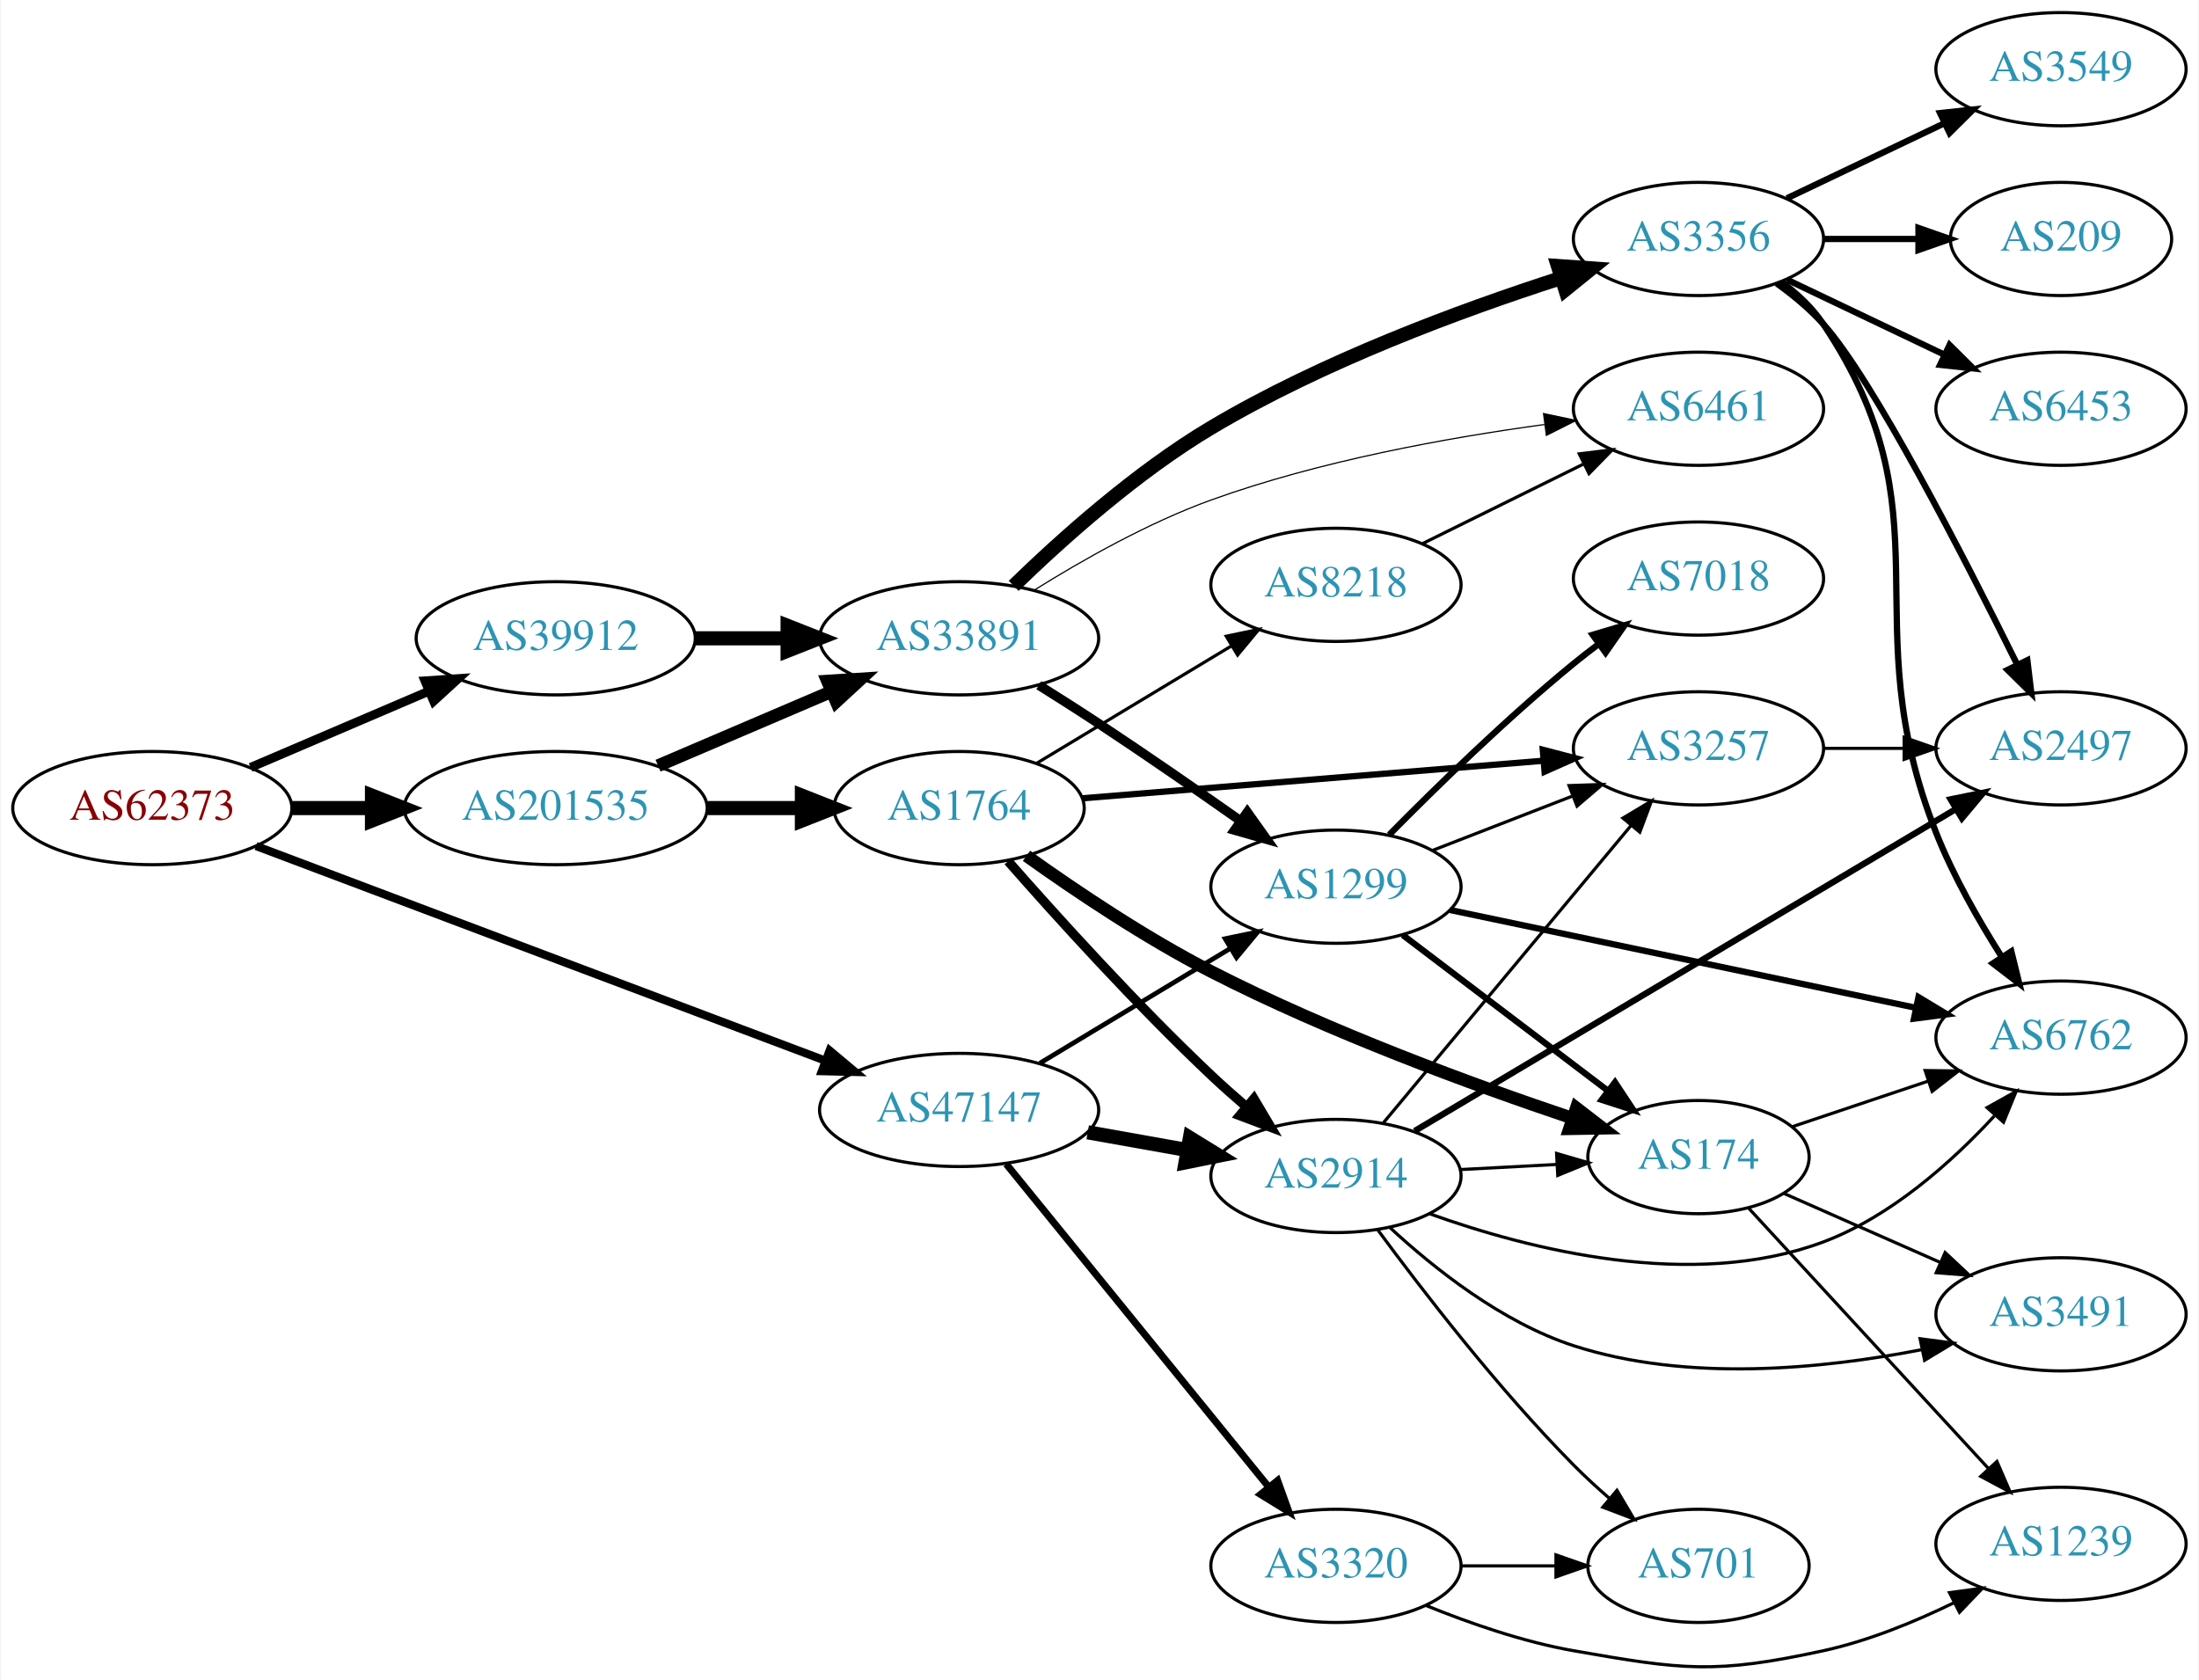
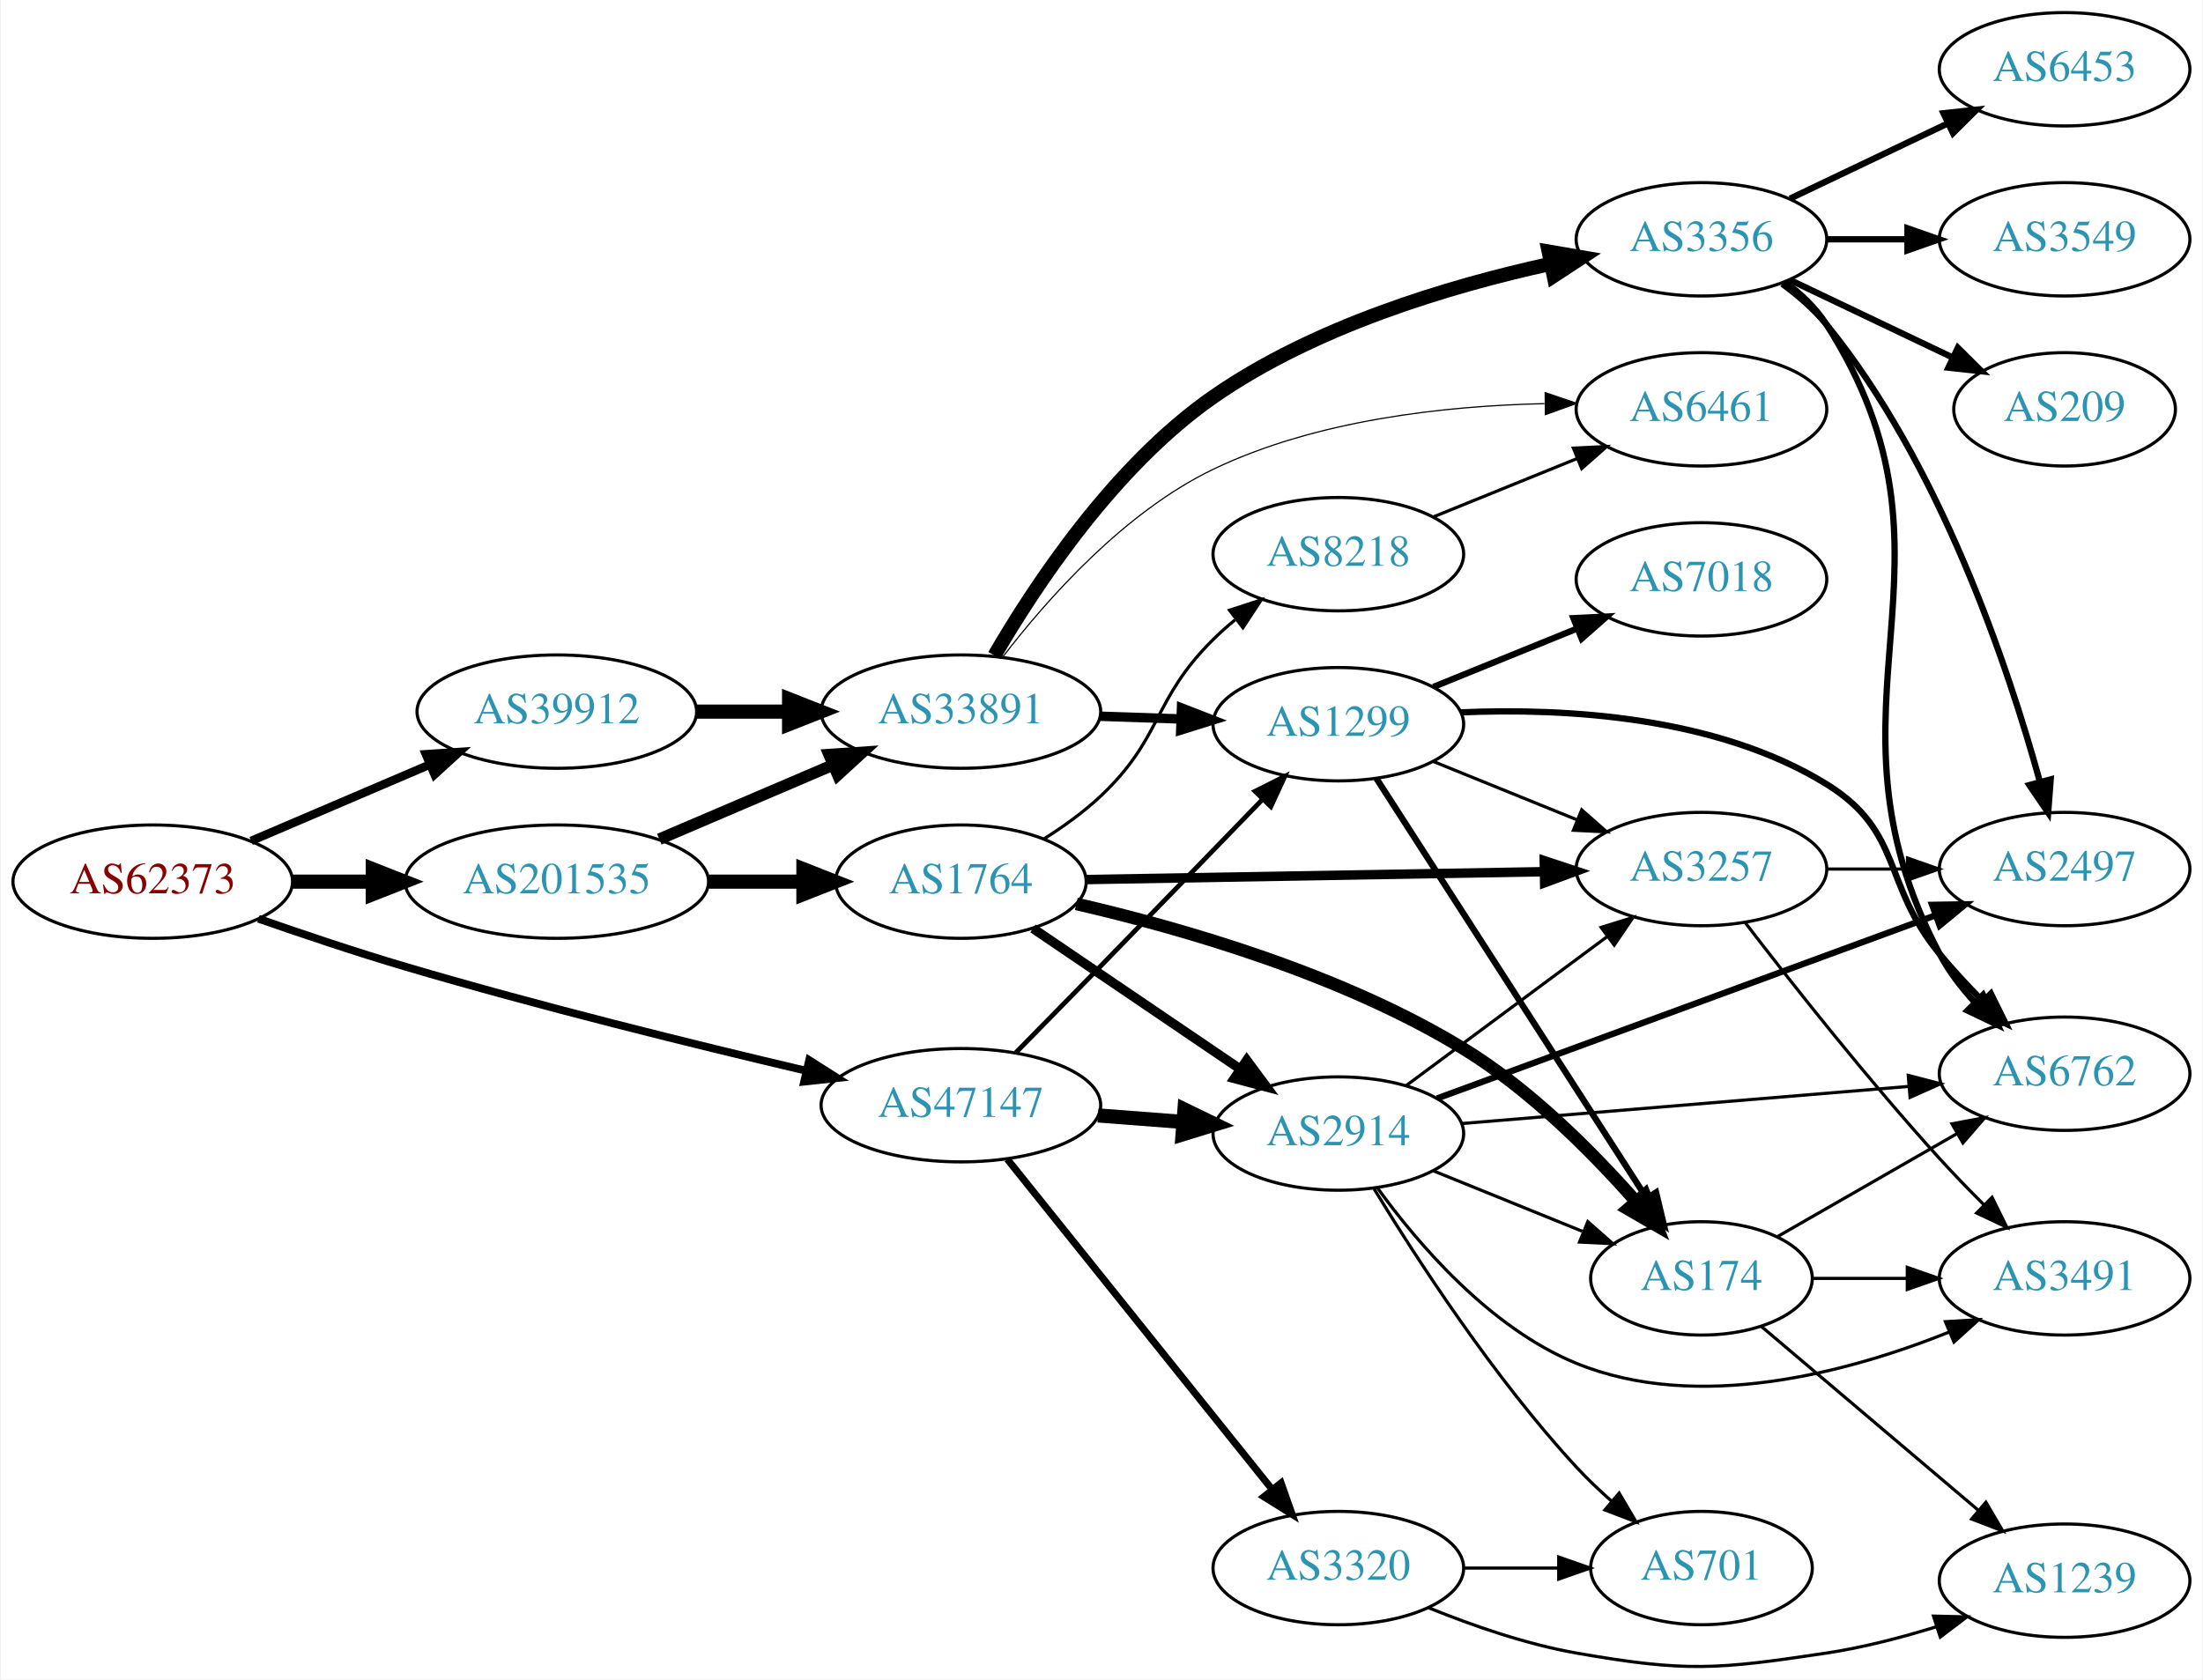
- <svg xmlns="http://www.w3.org/2000/svg" xmlns:xlink="http://www.w3.org/1999/xlink" width="699pt" height="534pt" viewBox="0.00 0.00 698.85 534.26">
-   <g id="graph0" class="graph" transform="scale(1 1) rotate(0) translate(4 530.258)">
-     <polygon fill="white" stroke="none" points="-4,4 -4,-530.258 694.855,-530.258 694.855,4 -4,4" />
+ <svg xmlns="http://www.w3.org/2000/svg" xmlns:xlink="http://www.w3.org/1999/xlink" width="699pt" height="533pt" viewBox="0.00 0.00 698.85 533.35">
+   <g id="graph0" class="graph" transform="scale(1 1) rotate(0) translate(4 529.354)">
+     <polygon fill="white" stroke="none" points="-4,4 -4,-529.354 694.855,-529.354 694.855,4 -4,4" />
    <g id="node1" class="node">
      <g id="a_node1">
        <a xlink:href="/asn/62373" xlink:title="AS62373 ~ Christian Singerl [AT]">
-           <ellipse fill="#ffffff" stroke="black" cx="44.196" cy="-273.258" rx="44.393" ry="18" />
-           <text text-anchor="middle" x="44.196" y="-269.558" font-family="Times,serif" font-size="14.00" fill="#880000">AS62373</text>
+           <ellipse fill="#ffffff" stroke="black" cx="44.196" cy="-249.354" rx="44.393" ry="18" />
+           <text text-anchor="middle" x="44.196" y="-245.654" font-family="Times,serif" font-size="14.00" fill="#880000">AS62373</text>
        </a>
      </g>
    </g>
    <g id="node2" class="node">
      <g id="a_node2">
        <a xlink:href="/asn/39912" xlink:title="AS39912 ~ oja.at GmbH [AT]">
-           <ellipse fill="#ffffff" stroke="black" cx="172.488" cy="-327.258" rx="44.393" ry="18" />
-           <text text-anchor="middle" x="172.488" y="-323.558" font-family="Times,serif" font-size="14.00" fill="#2c94b3">AS39912</text>
+           <ellipse fill="#ffffff" stroke="black" cx="172.488" cy="-303.354" rx="44.393" ry="18" />
+           <text text-anchor="middle" x="172.488" y="-299.654" font-family="Times,serif" font-size="14.00" fill="#2c94b3">AS39912</text>
        </a>
      </g>
    </g>
    <g id="edge1" class="edge">
-       <path fill="none" stroke="black" stroke-width="2.842" d="M75.446,-286.193C92.473,-293.473 113.927,-302.646 132.237,-310.475" />
-       <polygon fill="black" stroke="black" stroke-width="2.842" points="130.914,-313.716 141.485,-314.429 133.666,-307.28 130.914,-313.716" />
+       <path fill="none" stroke="black" stroke-width="2.7" d="M75.446,-262.289C92.473,-269.569 113.927,-278.742 132.237,-286.571" />
+       <polygon fill="black" stroke="black" stroke-width="2.7" points="130.914,-289.812 141.485,-290.525 133.666,-283.376 130.914,-289.812" />
    </g>
    <g id="node3" class="node">
      <g id="a_node3">
        <a xlink:href="/asn/47147" xlink:title="AS47147 ~ ANEXIA Internetdienstleistungs GmbH [AT]">
-           <ellipse fill="#ffffff" stroke="black" cx="300.78" cy="-177.258" rx="44.393" ry="18" />
-           <text text-anchor="middle" x="300.78" y="-173.558" font-family="Times,serif" font-size="14.00" fill="#2c94b3">AS47147</text>
+           <ellipse fill="#ffffff" stroke="black" cx="300.78" cy="-178.354" rx="44.393" ry="18" />
+           <text text-anchor="middle" x="300.78" y="-174.654" font-family="Times,serif" font-size="14.00" fill="#2c94b3">AS47147</text>
        </a>
      </g>
    </g>
    <g id="edge2" class="edge">
-       <path fill="none" stroke="black" stroke-width="2.605" d="M77.181,-261.197C123.005,-243.918 207.383,-212.1 258.06,-192.99" />
-       <polygon fill="black" stroke="black" stroke-width="2.605" points="259.603,-196.149 267.725,-189.346 257.133,-189.599 259.603,-196.149" />
+       <path fill="none" stroke="black" stroke-width="2.475" d="M77.753,-237.576C91.985,-232.604 108.928,-226.921 124.392,-222.354 167.003,-209.769 216.104,-197.651 251.497,-189.33" />
+       <polygon fill="black" stroke="black" stroke-width="2.475" points="252.616,-192.663 261.558,-186.98 251.024,-185.847 252.616,-192.663" />
    </g>
    <g id="node4" class="node">
      <g id="a_node4">
        <a xlink:href="/asn/201535" xlink:title="AS201535 ~ andom-tec [AT]">
-           <ellipse fill="#ffffff" stroke="black" cx="172.488" cy="-273.258" rx="48.192" ry="18" />
-           <text text-anchor="middle" x="172.488" y="-269.558" font-family="Times,serif" font-size="14.00" fill="#2c94b3">AS201535</text>
+           <ellipse fill="#ffffff" stroke="black" cx="172.488" cy="-249.354" rx="48.192" ry="18" />
+           <text text-anchor="middle" x="172.488" y="-245.654" font-family="Times,serif" font-size="14.00" fill="#2c94b3">AS201535</text>
        </a>
      </g>
    </g>
    <g id="edge3" class="edge">
-       <path fill="none" stroke="black" stroke-width="4.5" d="M88.659,-273.258C96.775,-273.258 105.373,-273.258 113.838,-273.258" />
-       <polygon fill="black" stroke="black" stroke-width="4.5" points="114.057,-277.196 124.057,-273.258 114.057,-269.321 114.057,-277.196" />
+       <path fill="none" stroke="black" stroke-width="4.5" d="M88.659,-249.354C96.775,-249.354 105.373,-249.354 113.838,-249.354" />
+       <polygon fill="black" stroke="black" stroke-width="4.5" points="114.057,-253.292 124.057,-249.354 114.057,-245.417 114.057,-253.292" />
    </g>
    <g id="node5" class="node">
      <g id="a_node5">
        <a xlink:href="/asn/33891" xlink:title="AS33891 ~ CORE-BACKBONE GMBH GLOBAL NETWORK [DE]">
-           <ellipse fill="#ffffff" stroke="black" cx="300.78" cy="-327.258" rx="44.393" ry="18" />
-           <text text-anchor="middle" x="300.78" y="-323.558" font-family="Times,serif" font-size="14.00" fill="#2c94b3">AS33891</text>
+           <ellipse fill="#ffffff" stroke="black" cx="300.78" cy="-303.354" rx="44.393" ry="18" />
+           <text text-anchor="middle" x="300.78" y="-299.654" font-family="Times,serif" font-size="14.00" fill="#2c94b3">AS33891</text>
        </a>
      </g>
    </g>
    <g id="edge4" class="edge">
-       <path fill="none" stroke="black" stroke-width="4.5" d="M216.95,-327.258C226.377,-327.258 236.453,-327.258 246.216,-327.258" />
-       <polygon fill="black" stroke="black" stroke-width="4.5" points="246.237,-331.196 256.237,-327.258 246.237,-323.321 246.237,-331.196" />
-     </g>
-     <g id="node6" class="node">
-       <g id="a_node6">
+       <path fill="none" stroke="black" stroke-width="4.5" d="M216.95,-303.354C226.377,-303.354 236.453,-303.354 246.216,-303.354" />
+       <polygon fill="black" stroke="black" stroke-width="4.5" points="246.237,-307.292 256.237,-303.354 246.237,-299.417 246.237,-307.292" />
+     </g>
+     <g id="node7" class="node">
+       <g id="a_node7">
        <a xlink:href="/asn/1299" xlink:title="AS1299 ~ Telia Carrier [EU]">
-           <ellipse fill="#ffffff" stroke="black" cx="420.622" cy="-248.258" rx="39.794" ry="18" />
-           <text text-anchor="middle" x="420.622" y="-244.558" font-family="Times,serif" font-size="14.00" fill="#2c94b3">AS1299</text>
-         </a>
-       </g>
-     </g>
-     <g id="edge19" class="edge">
-       <path fill="none" stroke="black" stroke-width="1.5" d="M326.483,-192.142C344.079,-202.743 367.905,-217.098 387.054,-228.636" />
-       <polygon fill="black" stroke="black" stroke-width="1.5" points="385.384,-231.716 395.756,-233.879 388.997,-225.72 385.384,-231.716" />
+           <ellipse fill="#ffffff" stroke="black" cx="420.622" cy="-299.354" rx="39.794" ry="18" />
+           <text text-anchor="middle" x="420.622" y="-295.654" font-family="Times,serif" font-size="14.00" fill="#2c94b3">AS1299</text>
+         </a>
+       </g>
+     </g>
+     <g id="edge18" class="edge">
+       <path fill="none" stroke="black" stroke-width="1.5" d="M318.214,-195.045C326.288,-203.258 336.155,-213.312 344.976,-222.354 362.247,-240.059 381.695,-260.123 396.408,-275.331" />
+       <polygon fill="black" stroke="black" stroke-width="1.5" points="394.167,-278.048 403.635,-282.803 399.199,-273.181 394.167,-278.048" />
    </g>
    <g id="node17" class="node">
      <g id="a_node17">
        <a xlink:href="/asn/2914" xlink:title="AS2914 ~ NTT America, Inc. [US]">
-           <ellipse fill="#ffffff" stroke="black" cx="420.622" cy="-156.258" rx="39.794" ry="18" />
-           <text text-anchor="middle" x="420.622" y="-152.558" font-family="Times,serif" font-size="14.00" fill="#2c94b3">AS2914</text>
+           <ellipse fill="#ffffff" stroke="black" cx="420.622" cy="-169.354" rx="39.794" ry="18" />
+           <text text-anchor="middle" x="420.622" y="-165.654" font-family="Times,serif" font-size="14.00" fill="#2c94b3">AS2914</text>
        </a>
      </g>
    </g>
    <g id="edge17" class="edge">
-       <path fill="none" stroke="black" stroke-width="4.5" d="M341.676,-170.149C351.897,-168.327 362.974,-166.353 373.481,-164.481" />
-       <polygon fill="black" stroke="black" stroke-width="4.5" points="374.18,-168.356 383.334,-162.725 372.798,-160.603 374.18,-168.356" />
+       <path fill="none" stroke="black" stroke-width="4.5" d="M344.324,-175.105C353.042,-174.439 362.281,-173.734 371.189,-173.053" />
+       <polygon fill="black" stroke="black" stroke-width="4.5" points="371.772,-176.958 381.444,-172.27 371.173,-169.106 371.772,-176.958" />
    </g>
    <g id="node18" class="node">
      <g id="a_node18">
        <a xlink:href="/asn/3320" xlink:title="AS3320 ~ DTAG [DE]">
-           <ellipse fill="#ffffff" stroke="black" cx="420.622" cy="-32.258" rx="39.794" ry="18" />
-           <text text-anchor="middle" x="420.622" y="-28.558" font-family="Times,serif" font-size="14.00" fill="#2c94b3">AS3320</text>
-         </a>
-       </g>
-     </g>
-     <g id="edge18" class="edge">
-       <path fill="none" stroke="black" stroke-width="2.25" d="M315.761,-160.055C336.403,-134.656 375.163,-86.964 399.052,-57.569" />
-       <polygon fill="black" stroke="black" stroke-width="2.25" points="402.069,-59.406 405.66,-49.439 396.637,-54.992 402.069,-59.406" />
-     </g>
-     <g id="edge28" class="edge">
-       <path fill="none" stroke="black" stroke-width="4.05" d="M205.031,-286.745C221.675,-293.862 242.266,-302.666 259.996,-310.247" />
-       <polygon fill="black" stroke="black" stroke-width="4.05" points="258.92,-313.642 269.508,-314.315 261.707,-307.125 258.92,-313.642" />
+           <ellipse fill="#ffffff" stroke="black" cx="420.622" cy="-31.354" rx="39.794" ry="18" />
+           <text text-anchor="middle" x="420.622" y="-27.654" font-family="Times,serif" font-size="14.00" fill="#2c94b3">AS3320</text>
+         </a>
+       </g>
+     </g>
+     <g id="edge19" class="edge">
+       <path fill="none" stroke="black" stroke-width="2.25" d="M315.528,-161.204C336.284,-135.313 375.729,-86.107 399.653,-56.264" />
+       <polygon fill="black" stroke="black" stroke-width="2.25" points="402.437,-58.387 405.961,-48.395 396.975,-54.009 402.437,-58.387" />
+     </g>
+     <g id="edge29" class="edge">
+       <path fill="none" stroke="black" stroke-width="3.682" d="M205.031,-262.841C221.675,-269.958 242.266,-278.762 259.996,-286.343" />
+       <polygon fill="black" stroke="black" stroke-width="3.682" points="258.938,-289.697 269.508,-290.411 261.69,-283.261 258.938,-289.697" />
    </g>
    <g id="node22" class="node">
      <g id="a_node22">
        <a xlink:href="/asn/1764" xlink:title="AS1764 ~ NEXTLAYER-AS [AT]">
-           <ellipse fill="#ffffff" stroke="black" cx="300.78" cy="-273.258" rx="39.794" ry="18" />
-           <text text-anchor="middle" x="300.78" y="-269.558" font-family="Times,serif" font-size="14.00" fill="#2c94b3">AS1764</text>
-         </a>
-       </g>
-     </g>
-     <g id="edge29" class="edge">
-       <path fill="none" stroke="black" stroke-width="4.5" d="M220.874,-273.258C230.64,-273.258 240.943,-273.258 250.765,-273.258" />
-       <polygon fill="black" stroke="black" stroke-width="4.5" points="250.785,-277.196 260.785,-273.258 250.785,-269.321 250.785,-277.196" />
+           <ellipse fill="#ffffff" stroke="black" cx="300.78" cy="-249.354" rx="39.794" ry="18" />
+           <text text-anchor="middle" x="300.78" y="-245.654" font-family="Times,serif" font-size="14.00" fill="#2c94b3">AS1764</text>
+         </a>
+       </g>
+     </g>
+     <g id="edge28" class="edge">
+       <path fill="none" stroke="black" stroke-width="4.5" d="M220.874,-249.354C230.64,-249.354 240.943,-249.354 250.765,-249.354" />
+       <polygon fill="black" stroke="black" stroke-width="4.5" points="250.785,-253.292 260.785,-249.354 250.785,-245.417 250.785,-253.292" />
+     </g>
+     <g id="node6" class="node">
+       <g id="a_node6">
+         <a xlink:href="/asn/3356" xlink:title="AS3356 ~ Level 3 Parent, LLC [US]">
+           <ellipse fill="#ffffff" stroke="black" cx="535.915" cy="-453.354" rx="39.794" ry="18" />
+           <text text-anchor="middle" x="535.915" y="-449.654" font-family="Times,serif" font-size="14.00" fill="#2c94b3">AS3356</text>
+         </a>
+       </g>
    </g>
    <g id="edge5" class="edge">
-       <path fill="none" stroke="black" stroke-width="3" d="M326.132,-312.332C332.317,-308.46 338.924,-304.254 344.976,-300.258 360.004,-290.336 376.454,-278.936 390.078,-269.344" />
-       <polygon fill="black" stroke="black" stroke-width="3" points="392.433,-271.965 398.579,-263.335 388.392,-266.249 392.433,-271.965" />
-     </g>
-     <g id="node7" class="node">
-       <g id="a_node7">
-         <a xlink:href="/asn/3356" xlink:title="AS3356 ~ Level 3 Parent, LLC [US]">
-           <ellipse fill="#ffffff" stroke="black" cx="535.915" cy="-454.258" rx="39.794" ry="18" />
-           <text text-anchor="middle" x="535.915" y="-450.558" font-family="Times,serif" font-size="14.00" fill="#2c94b3">AS3356</text>
-         </a>
-       </g>
+       <path fill="none" stroke="black" stroke-width="4.5" d="M311.436,-321.176C324.41,-343.505 349.518,-381.484 380.976,-403.354 413.037,-425.644 455.65,-438.468 487.912,-445.534" />
+       <polygon fill="black" stroke="black" stroke-width="4.5" points="487.404,-449.45 497.997,-447.631 489.008,-441.74 487.404,-449.45" />
    </g>
    <g id="edge6" class="edge">
-       <path fill="none" stroke="black" stroke-width="4.5" d="M318.128,-343.935C333.325,-358.708 357.143,-380.072 380.976,-394.258 416.228,-415.241 460.138,-431.506 492.03,-441.775" />
-       <polygon fill="black" stroke="black" stroke-width="4.5" points="491.215,-445.647 501.936,-444.897 493.582,-438.136 491.215,-445.647" />
+       <path fill="none" stroke="black" stroke-width="3" d="M344.991,-301.887C353.303,-301.605 362.066,-301.308 370.548,-301.02" />
+       <polygon fill="black" stroke="black" stroke-width="3" points="370.832,-304.512 380.707,-300.675 370.594,-297.516 370.832,-304.512" />
    </g>
    <g id="node8" class="node">
      <g id="a_node8">
        <a xlink:href="/asn/6461" xlink:title="AS6461 ~ Zayo Bandwidth [US]">
-           <ellipse fill="#ffffff" stroke="black" cx="535.915" cy="-400.258" rx="39.794" ry="18" />
-           <text text-anchor="middle" x="535.915" y="-396.558" font-family="Times,serif" font-size="14.00" fill="#2c94b3">AS6461</text>
+           <ellipse fill="#ffffff" stroke="black" cx="535.915" cy="-399.354" rx="39.794" ry="18" />
+           <text text-anchor="middle" x="535.915" y="-395.654" font-family="Times,serif" font-size="14.00" fill="#2c94b3">AS6461</text>
        </a>
      </g>
    </g>
    <g id="edge7" class="edge">
-       <path fill="none" stroke="black" stroke-width="0.375" d="M324.748,-342.62C340.073,-352.202 361.005,-364.044 380.976,-371.258 415.331,-383.669 456.013,-391.04 486.924,-395.243" />
-       <polygon fill="black" stroke="black" stroke-width="0.375" points="486.643,-398.735 497.01,-396.549 487.542,-391.793 486.643,-398.735" />
+       <path fill="none" stroke="black" stroke-width="0.375" d="M314.125,-320.772C328.091,-338.981 352.617,-366.758 380.976,-380.354 413.699,-396.043 454.63,-400.48 486.059,-401.163" />
+       <polygon fill="black" stroke="black" stroke-width="0.375" points="486.294,-404.665 496.328,-401.261 486.362,-397.665 486.294,-404.665" />
    </g>
    <g id="node9" class="node">
      <g id="a_node9">
-         <a xlink:href="/asn/7018" xlink:title="AS7018 ~ AT&amp;T Services, Inc. [US]">
-           <ellipse fill="#ffffff" stroke="black" cx="535.915" cy="-346.258" rx="39.794" ry="18" />
-           <text text-anchor="middle" x="535.915" y="-342.558" font-family="Times,serif" font-size="14.00" fill="#2c94b3">AS7018</text>
+         <a xlink:href="/asn/6762" xlink:title="AS6762 ~ TELECOM ITALIA SPARKLE S.p.A. [IT]">
+           <ellipse fill="#ffffff" stroke="black" cx="651.208" cy="-188.354" rx="39.794" ry="18" />
+           <text text-anchor="middle" x="651.208" y="-184.654" font-family="Times,serif" font-size="14.00" fill="#2c94b3">AS6762</text>
        </a>
      </g>
    </g>
    <g id="edge8" class="edge">
-       <path fill="none" stroke="black" stroke-width="2" d="M437.572,-264.79C452.26,-279.677 474.94,-301.83 496.269,-319.258 498.804,-321.33 501.49,-323.413 504.219,-325.454" />
-       <polygon fill="black" stroke="black" stroke-width="2" points="502.27,-328.364 512.422,-331.395 506.376,-322.695 502.27,-328.364" />
+       <path fill="none" stroke="black" stroke-width="2" d="M562.391,-439.85C567.439,-436.1 572.207,-431.593 575.562,-426.354 624.265,-350.293 569.378,-306.215 611.562,-226.354 614.433,-220.917 618.357,-215.78 622.609,-211.144" />
+       <polygon fill="black" stroke="black" stroke-width="2" points="625.321,-213.383 629.945,-203.85 620.386,-208.419 625.321,-213.383" />
    </g>
    <g id="node10" class="node">
      <g id="a_node10">
-         <a xlink:href="/asn/6762" xlink:title="AS6762 ~ TELECOM ITALIA SPARKLE S.p.A. [IT]">
-           <ellipse fill="#ffffff" stroke="black" cx="651.208" cy="-200.258" rx="39.794" ry="18" />
-           <text text-anchor="middle" x="651.208" y="-196.558" font-family="Times,serif" font-size="14.00" fill="#2c94b3">AS6762</text>
+         <a xlink:href="/asn/6453" xlink:title="AS6453 ~ TATA COMMUNICATIONS (AMERICA) INC [US]">
+           <ellipse fill="#ffffff" stroke="black" cx="651.208" cy="-507.354" rx="39.794" ry="18" />
+           <text text-anchor="middle" x="651.208" y="-503.654" font-family="Times,serif" font-size="14.00" fill="#2c94b3">AS6453</text>
        </a>
      </g>
    </g>
    <g id="edge9" class="edge">
-       <path fill="none" stroke="black" stroke-width="2" d="M456.838,-240.863C496.605,-232.513 561.425,-218.901 604.925,-209.767" />
-       <polygon fill="black" stroke="black" stroke-width="2" points="605.885,-213.142 614.953,-207.661 604.447,-206.291 605.885,-213.142" />
+       <path fill="none" stroke="black" stroke-width="2" d="M564.052,-466.289C579.046,-473.435 597.867,-482.406 614.09,-490.139" />
+       <polygon fill="black" stroke="black" stroke-width="2" points="612.76,-493.382 623.293,-494.525 615.772,-487.063 612.76,-493.382" />
    </g>
    <g id="node11" class="node">
      <g id="a_node11">
-         <a xlink:href="/asn/3257" xlink:title="AS3257 ~ GTT [DE]">
-           <ellipse fill="#ffffff" stroke="black" cx="535.915" cy="-292.258" rx="39.794" ry="18" />
-           <text text-anchor="middle" x="535.915" y="-288.558" font-family="Times,serif" font-size="14.00" fill="#2c94b3">AS3257</text>
+         <a xlink:href="/asn/3549" xlink:title="AS3549 ~ Level 3 Parent, LLC [US]">
+           <ellipse fill="#ffffff" stroke="black" cx="651.208" cy="-453.354" rx="39.794" ry="18" />
+           <text text-anchor="middle" x="651.208" y="-449.654" font-family="Times,serif" font-size="14.00" fill="#2c94b3">AS3549</text>
        </a>
      </g>
    </g>
    <g id="edge10" class="edge">
-       <path fill="none" stroke="black" d="M451.389,-259.819C464.919,-265.073 481.112,-271.362 495.623,-276.998" />
-       <polygon fill="black" stroke="black" points="494.759,-280.417 505.348,-280.775 497.293,-273.892 494.759,-280.417" />
+       <path fill="none" stroke="black" stroke-width="2" d="M575.587,-453.354C583.79,-453.354 592.554,-453.354 601.087,-453.354" />
+       <polygon fill="black" stroke="black" stroke-width="2" points="601.326,-456.854 611.326,-453.354 601.326,-449.854 601.326,-456.854" />
    </g>
    <g id="node12" class="node">
      <g id="a_node12">
-         <a xlink:href="/asn/174" xlink:title="AS174 ~ Cogent Communications [US]">
-           <ellipse fill="#ffffff" stroke="black" cx="535.915" cy="-162.258" rx="35.194" ry="18" />
-           <text text-anchor="middle" x="535.915" y="-158.558" font-family="Times,serif" font-size="14.00" fill="#2c94b3">AS174</text>
+         <a xlink:href="/asn/2497" xlink:title="AS2497 ~ Internet Initiative Japan Inc. [JP]">
+           <ellipse fill="#ffffff" stroke="black" cx="651.208" cy="-253.354" rx="39.794" ry="18" />
+           <text text-anchor="middle" x="651.208" y="-249.654" font-family="Times,serif" font-size="14.00" fill="#2c94b3">AS2497</text>
        </a>
      </g>
    </g>
    <g id="edge11" class="edge">
-       <path fill="none" stroke="black" stroke-width="2" d="M441.877,-232.883C460.032,-219.102 486.836,-198.755 507.017,-183.436" />
-       <polygon fill="black" stroke="black" stroke-width="2" points="509.367,-186.046 515.215,-177.212 505.134,-180.471 509.367,-186.046" />
-     </g>
-     <g id="edge15" class="edge">
-       <path fill="none" stroke="black" stroke-width="2" d="M562.234,-440.651C567.29,-436.907 572.102,-432.428 575.562,-427.258 616.586,-365.964 584.373,-333.82 611.562,-265.258 616.946,-251.68 624.95,-237.627 632.279,-226.077" />
-       <polygon fill="black" stroke="black" stroke-width="2" points="635.405,-227.691 637.95,-217.407 629.547,-223.86 635.405,-227.691" />
+       <path fill="none" stroke="black" stroke-width="2" d="M561.535,-439.23C566.627,-435.513 571.63,-431.175 575.562,-426.354 611.69,-382.056 633.278,-317.623 643.341,-281.185" />
+       <polygon fill="black" stroke="black" stroke-width="2" points="646.793,-281.824 645.987,-271.26 640.029,-280.02 646.793,-281.824" />
    </g>
    <g id="node13" class="node">
      <g id="a_node13">
-         <a xlink:href="/asn/3549" xlink:title="AS3549 ~ Level 3 Parent, LLC [US]">
-           <ellipse fill="#ffffff" stroke="black" cx="651.208" cy="-508.258" rx="39.794" ry="18" />
-           <text text-anchor="middle" x="651.208" y="-504.558" font-family="Times,serif" font-size="14.00" fill="#2c94b3">AS3549</text>
+         <a xlink:href="/asn/209" xlink:title="AS209 ~ CenturyLink Communications, LLC [US]">
+           <ellipse fill="#ffffff" stroke="black" cx="651.208" cy="-399.354" rx="35.194" ry="18" />
+           <text text-anchor="middle" x="651.208" y="-395.654" font-family="Times,serif" font-size="14.00" fill="#2c94b3">AS209</text>
        </a>
      </g>
    </g>
    <g id="edge12" class="edge">
-       <path fill="none" stroke="black" stroke-width="2" d="M564.052,-467.193C579.046,-474.339 597.867,-483.31 614.09,-491.043" />
-       <polygon fill="black" stroke="black" stroke-width="2" points="612.76,-494.286 623.293,-495.429 615.772,-487.967 612.76,-494.286" />
+       <path fill="none" stroke="black" stroke-width="2" d="M564.052,-440.42C579.483,-433.064 598.969,-423.777 615.504,-415.896" />
+       <polygon fill="black" stroke="black" stroke-width="2" points="617.325,-418.905 624.846,-411.443 614.313,-412.586 617.325,-418.905" />
+     </g>
+     <g id="edge13" class="edge">
+       <path fill="none" stroke="black" stroke-width="2" d="M459.625,-303.122C492.675,-304.532 540.612,-301.917 575.562,-280.354 600.11,-265.209 593.181,-248.583 611.562,-226.354 615.733,-221.31 620.491,-216.201 625.208,-211.435" />
+       <polygon fill="black" stroke="black" stroke-width="2" points="627.809,-213.788 632.499,-204.287 622.908,-208.789 627.809,-213.788" />
    </g>
    <g id="node14" class="node">
      <g id="a_node14">
-         <a xlink:href="/asn/209" xlink:title="AS209 ~ CenturyLink Communications, LLC [US]">
-           <ellipse fill="#ffffff" stroke="black" cx="651.208" cy="-454.258" rx="35.194" ry="18" />
-           <text text-anchor="middle" x="651.208" y="-450.558" font-family="Times,serif" font-size="14.00" fill="#2c94b3">AS209</text>
-         </a>
-       </g>
-     </g>
-     <g id="edge13" class="edge">
-       <path fill="none" stroke="black" stroke-width="2" d="M575.587,-454.258C585.293,-454.258 595.784,-454.258 605.746,-454.258" />
-       <polygon fill="black" stroke="black" stroke-width="2" points="605.883,-457.758 615.883,-454.258 605.883,-450.758 605.883,-457.758" />
+         <a xlink:href="/asn/7018" xlink:title="AS7018 ~ AT&amp;T Services, Inc. [US]">
+           <ellipse fill="#ffffff" stroke="black" cx="535.915" cy="-345.354" rx="39.794" ry="18" />
+           <text text-anchor="middle" x="535.915" y="-341.654" font-family="Times,serif" font-size="14.00" fill="#2c94b3">AS7018</text>
+         </a>
+       </g>
+     </g>
+     <g id="edge14" class="edge">
+       <path fill="none" stroke="black" stroke-width="2" d="M450.798,-311.2C464.674,-316.834 481.451,-323.646 496.36,-329.7" />
+       <polygon fill="black" stroke="black" stroke-width="2" points="495.256,-333.029 505.838,-333.548 497.89,-326.543 495.256,-333.029" />
    </g>
    <g id="node15" class="node">
      <g id="a_node15">
-         <a xlink:href="/asn/6453" xlink:title="AS6453 ~ TATA COMMUNICATIONS (AMERICA) INC [US]">
-           <ellipse fill="#ffffff" stroke="black" cx="651.208" cy="-400.258" rx="39.794" ry="18" />
-           <text text-anchor="middle" x="651.208" y="-396.558" font-family="Times,serif" font-size="14.00" fill="#2c94b3">AS6453</text>
-         </a>
-       </g>
-     </g>
-     <g id="edge14" class="edge">
-       <path fill="none" stroke="black" stroke-width="2" d="M564.052,-441.324C579.046,-434.177 597.867,-425.206 614.09,-417.474" />
-       <polygon fill="black" stroke="black" stroke-width="2" points="615.772,-420.549 623.293,-413.087 612.76,-414.23 615.772,-420.549" />
+         <a xlink:href="/asn/174" xlink:title="AS174 ~ Cogent Communications [US]">
+           <ellipse fill="#ffffff" stroke="black" cx="535.915" cy="-123.354" rx="35.194" ry="18" />
+           <text text-anchor="middle" x="535.915" y="-119.654" font-family="Times,serif" font-size="14.00" fill="#2c94b3">AS174</text>
+         </a>
+       </g>
+     </g>
+     <g id="edge15" class="edge">
+       <path fill="none" stroke="black" stroke-width="2" d="M432.692,-282.158C452.71,-251.06 495.02,-185.331 518.444,-148.941" />
+       <polygon fill="black" stroke="black" stroke-width="2" points="521.498,-150.664 523.968,-140.361 515.612,-146.875 521.498,-150.664" />
    </g>
    <g id="node16" class="node">
      <g id="a_node16">
-         <a xlink:href="/asn/2497" xlink:title="AS2497 ~ Internet Initiative Japan Inc. [JP]">
-           <ellipse fill="#ffffff" stroke="black" cx="651.208" cy="-292.258" rx="39.794" ry="18" />
-           <text text-anchor="middle" x="651.208" y="-288.558" font-family="Times,serif" font-size="14.00" fill="#2c94b3">AS2497</text>
+         <a xlink:href="/asn/3257" xlink:title="AS3257 ~ GTT [DE]">
+           <ellipse fill="#ffffff" stroke="black" cx="535.915" cy="-253.354" rx="39.794" ry="18" />
+           <text text-anchor="middle" x="535.915" y="-249.654" font-family="Times,serif" font-size="14.00" fill="#2c94b3">AS3257</text>
        </a>
      </g>
    </g>
    <g id="edge16" class="edge">
-       <path fill="none" stroke="black" stroke-width="2" d="M560.789,-440.131C566.034,-436.362 571.29,-432.002 575.562,-427.258 591.22,-409.868 620.284,-353.314 637.155,-319.167" />
-       <polygon fill="black" stroke="black" stroke-width="2" points="640.504,-320.288 641.77,-309.769 634.221,-317.203 640.504,-320.288" />
-     </g>
-     <g id="edge38" class="edge">
-       <path fill="none" stroke="black" d="M575.587,-292.258C583.79,-292.258 592.554,-292.258 601.087,-292.258" />
-       <polygon fill="black" stroke="black" points="601.326,-295.758 611.326,-292.258 601.326,-288.758 601.326,-295.758" />
-     </g>
-     <g id="edge35" class="edge">
-       <path fill="none" stroke="black" d="M565.797,-171.945C578.9,-176.341 594.637,-181.619 608.954,-186.421" />
-       <polygon fill="black" stroke="black" points="607.996,-189.791 618.59,-189.653 610.222,-183.155 607.996,-189.791" />
+       <path fill="none" stroke="black" d="M450.798,-287.508C464.674,-281.874 481.451,-275.062 496.36,-269.009" />
+       <polygon fill="black" stroke="black" points="497.89,-272.165 505.838,-265.16 495.256,-265.679 497.89,-272.165" />
+     </g>
+     <g id="edge37" class="edge">
+       <path fill="none" stroke="black" d="M560.115,-136.665C576.508,-146.07 598.722,-158.815 616.991,-169.296" />
+       <polygon fill="black" stroke="black" points="615.449,-172.447 625.865,-174.388 618.933,-166.375 615.449,-172.447" />
    </g>
    <g id="node19" class="node">
      <g id="a_node19">
        <a xlink:href="/asn/3491" xlink:title="AS3491 ~ PCCW Global, Inc. [US]">
-           <ellipse fill="#ffffff" stroke="black" cx="651.208" cy="-112.258" rx="39.794" ry="18" />
-           <text text-anchor="middle" x="651.208" y="-108.558" font-family="Times,serif" font-size="14.00" fill="#2c94b3">AS3491</text>
+           <ellipse fill="#ffffff" stroke="black" cx="651.208" cy="-123.354" rx="39.794" ry="18" />
+           <text text-anchor="middle" x="651.208" y="-119.654" font-family="Times,serif" font-size="14.00" fill="#2c94b3">AS3491</text>
        </a>
      </g>
    </g>
    <g id="edge36" class="edge">
-       <path fill="none" stroke="black" d="M563.192,-150.661C577.945,-144.15 596.601,-135.917 612.852,-128.745" />
-       <polygon fill="black" stroke="black" points="614.359,-131.906 622.094,-124.666 611.532,-125.502 614.359,-131.906" />
+       <path fill="none" stroke="black" d="M571.214,-123.354C580.592,-123.354 590.942,-123.354 600.976,-123.354" />
+       <polygon fill="black" stroke="black" points="601.265,-126.854 611.265,-123.354 601.265,-119.854 601.265,-126.854" />
    </g>
    <g id="node21" class="node">
      <g id="a_node21">
        <a xlink:href="/asn/1239" xlink:title="AS1239 ~ Sprint [US]">
-           <ellipse fill="#ffffff" stroke="black" cx="651.208" cy="-39.258" rx="39.794" ry="18" />
-           <text text-anchor="middle" x="651.208" y="-35.558" font-family="Times,serif" font-size="14.00" fill="#2c94b3">AS1239</text>
-         </a>
-       </g>
-     </g>
-     <g id="edge37" class="edge">
-       <path fill="none" stroke="black" d="M551.726,-146.178C571.21,-125.025 605.613,-87.674 628.162,-63.194" />
-       <polygon fill="black" stroke="black" points="630.831,-65.461 635.032,-55.735 625.683,-60.719 630.831,-65.461" />
+           <ellipse fill="#ffffff" stroke="black" cx="651.208" cy="-27.354" rx="39.794" ry="18" />
+           <text text-anchor="middle" x="651.208" y="-23.654" font-family="Times,serif" font-size="14.00" fill="#2c94b3">AS1239</text>
+         </a>
+       </g>
+     </g>
+     <g id="edge35" class="edge">
+       <path fill="none" stroke="black" d="M554.867,-108.143C573.456,-92.391 602.695,-67.615 623.895,-49.651" />
+       <polygon fill="black" stroke="black" points="626.221,-52.268 631.587,-43.133 621.695,-46.927 626.221,-52.268" />
+     </g>
+     <g id="edge38" class="edge">
+       <path fill="none" stroke="black" d="M575.587,-253.354C583.79,-253.354 592.554,-253.354 601.087,-253.354" />
+       <polygon fill="black" stroke="black" points="601.326,-256.854 611.326,-253.354 601.326,-249.854 601.326,-256.854" />
+     </g>
+     <g id="edge39" class="edge">
+       <path fill="none" stroke="black" d="M549.853,-236.264C564.323,-217.427 588.735,-186.468 611.562,-161.354 615.964,-156.511 620.828,-151.493 625.577,-146.755" />
+       <polygon fill="black" stroke="black" points="628.178,-149.106 632.862,-139.602 623.274,-144.11 628.178,-149.106" />
+     </g>
+     <g id="edge22" class="edge">
+       <path fill="none" stroke="black" d="M459.882,-172.534C498.864,-175.774 559.441,-180.81 601.752,-184.327" />
+       <polygon fill="black" stroke="black" points="601.568,-187.823 611.823,-185.164 602.148,-180.847 601.568,-187.823" />
    </g>
    <g id="edge24" class="edge">
-       <path fill="none" stroke="black" d="M450.348,-144.269C481.98,-132.889 533.881,-119.654 575.562,-135.258 597.016,-143.29 616.368,-160.583 629.99,-175.315" />
-       <polygon fill="black" stroke="black" points="627.692,-177.999 636.945,-183.16 632.93,-173.355 627.692,-177.999" />
+       <path fill="none" stroke="black" stroke-width="2" d="M451.977,-180.509C492.708,-195.477 565.138,-222.093 610.26,-238.674" />
+       <polygon fill="black" stroke="black" stroke-width="2" points="609.135,-241.989 619.728,-242.153 611.549,-235.419 609.135,-241.989" />
    </g>
    <g id="edge23" class="edge">
-       <path fill="none" stroke="black" d="M435.742,-173.208C455.524,-196.955 491.612,-240.276 514.371,-267.597" />
-       <polygon fill="black" stroke="black" points="511.884,-270.079 520.974,-275.522 517.262,-265.599 511.884,-270.079" />
+       <path fill="none" stroke="black" d="M450.798,-157.508C465.211,-151.656 482.756,-144.532 498.085,-138.308" />
+       <polygon fill="black" stroke="black" points="499.835,-141.375 507.783,-134.371 497.201,-134.89 499.835,-141.375" />
+     </g>
+     <g id="edge21" class="edge">
+       <path fill="none" stroke="black" d="M442.139,-184.566C459.993,-197.804 486.066,-217.135 506.029,-231.937" />
+       <polygon fill="black" stroke="black" points="504.051,-234.827 514.169,-237.972 508.22,-229.204 504.051,-234.827" />
    </g>
    <g id="edge20" class="edge">
-       <path fill="none" stroke="black" d="M460.294,-158.306C470.095,-158.825 480.696,-159.387 490.746,-159.919" />
-       <polygon fill="black" stroke="black" points="490.792,-163.426 500.963,-160.46 491.162,-156.436 490.792,-163.426" />
-     </g>
-     <g id="edge22" class="edge">
-       <path fill="none" stroke="black" stroke-width="2" d="M445.653,-170.556C486.918,-195.107 571.283,-245.301 617.738,-272.94" />
-       <polygon fill="black" stroke="black" stroke-width="2" points="616.116,-276.047 626.5,-278.152 619.695,-270.031 616.116,-276.047" />
-     </g>
-     <g id="edge21" class="edge">
-       <path fill="none" stroke="black" d="M437.678,-139.952C451.738,-126.918 473.443,-109.649 496.269,-102.258 532.209,-90.621 575.279,-94.844 606.71,-100.982" />
-       <polygon fill="black" stroke="black" points="606.391,-104.491 616.896,-103.117 607.827,-97.64 606.391,-104.491" />
+       <path fill="none" stroke="black" d="M432.949,-152.195C445.848,-134.38 468.741,-107.577 496.269,-96.354 534.864,-80.619 582.567,-93.488 614.552,-106.3" />
+       <polygon fill="black" stroke="black" points="613.371,-109.6 623.946,-110.243 616.08,-103.145 613.371,-109.6" />
    </g>
    <g id="node20" class="node">
      <g id="a_node20">
        <a xlink:href="/asn/701" xlink:title="AS701 ~ UUNET [US]">
-           <ellipse fill="#ffffff" stroke="black" cx="535.915" cy="-32.258" rx="35.194" ry="18" />
-           <text text-anchor="middle" x="535.915" y="-28.558" font-family="Times,serif" font-size="14.00" fill="#2c94b3">AS701</text>
+           <ellipse fill="#ffffff" stroke="black" cx="535.915" cy="-31.354" rx="35.194" ry="18" />
+           <text text-anchor="middle" x="535.915" y="-27.654" font-family="Times,serif" font-size="14.00" fill="#2c94b3">AS701</text>
        </a>
      </g>
    </g>
    <g id="edge25" class="edge">
-       <path fill="none" stroke="black" d="M433.906,-139.137C447.991,-120.001 472.246,-88.521 496.269,-64.258 499.762,-60.73 503.616,-57.186 507.496,-53.809" />
-       <polygon fill="black" stroke="black" points="509.991,-56.284 515.392,-47.169 505.486,-50.927 509.991,-56.284" />
+       <path fill="none" stroke="black" d="M431.968,-151.786C445.322,-129.856 469.983,-91.776 496.269,-63.354 499.64,-59.709 503.426,-56.1 507.275,-52.693" />
+       <polygon fill="black" stroke="black" points="509.774,-55.164 515.151,-46.035 505.254,-49.818 509.774,-55.164" />
+     </g>
+     <g id="edge26" class="edge">
+       <path fill="none" stroke="black" d="M460.294,-31.354C470,-31.354 480.491,-31.354 490.453,-31.354" />
+       <polygon fill="black" stroke="black" points="490.59,-34.854 500.59,-31.354 490.59,-27.854 490.59,-34.854" />
    </g>
    <g id="edge27" class="edge">
-       <path fill="none" stroke="black" d="M460.294,-32.258C470,-32.258 480.491,-32.258 490.453,-32.258" />
-       <polygon fill="black" stroke="black" points="490.59,-35.758 500.59,-32.258 490.59,-28.758 490.59,-35.758" />
-     </g>
-     <g id="edge26" class="edge">
-       <path fill="none" stroke="black" d="M449.347,-19.627C463.14,-14.022 480.251,-8.066 496.269,-5.258 530.981,0.827 541.122,2.216 575.562,-5.258 589.757,-8.339 604.49,-14.362 617.08,-20.494" />
-       <polygon fill="black" stroke="black" points="615.745,-23.742 626.245,-25.157 618.92,-17.503 615.745,-23.742" />
+       <path fill="none" stroke="black" d="M449.347,-18.723C463.14,-13.118 480.251,-7.162 496.269,-4.354 530.981,1.731 540.713,0.893 575.562,-4.354 587.06,-6.085 599.231,-9.238 610.333,-12.664" />
+       <polygon fill="black" stroke="black" points="609.587,-16.102 620.179,-15.856 611.746,-9.443 609.587,-16.102" />
+     </g>
+     <g id="edge30" class="edge">
+       <path fill="none" stroke="black" stroke-width="4" d="M337.436,-242.288C370.919,-234.564 421.523,-220.028 460.269,-196.354 481.343,-183.477 501.13,-163.629 515.03,-147.877" />
+       <polygon fill="black" stroke="black" stroke-width="4" points="517.874,-149.938 521.737,-140.072 512.565,-145.375 517.874,-149.938" />
    </g>
    <g id="edge33" class="edge">
-       <path fill="none" stroke="black" stroke-width="2" d="M340.016,-276.374C380.08,-279.639 443.119,-284.777 486.599,-288.321" />
-       <polygon fill="black" stroke="black" stroke-width="2" points="486.407,-291.816 496.658,-289.14 486.975,-284.839 486.407,-291.816" />
+       <path fill="none" stroke="black" stroke-width="3" d="M340.539,-250.019C380.455,-250.704 442.774,-251.773 486.045,-252.516" />
+       <polygon fill="black" stroke="black" stroke-width="3" points="486.005,-256.015 496.063,-252.688 486.125,-249.016 486.005,-256.015" />
    </g>
    <g id="edge32" class="edge">
-       <path fill="none" stroke="black" stroke-width="4" d="M322.213,-258.077C337.784,-246.952 360.043,-231.984 380.976,-221.258 418.556,-202.003 463.948,-185.346 495.667,-174.688" />
-       <polygon fill="black" stroke="black" stroke-width="4" points="497.066,-177.911 505.457,-171.442 494.864,-171.267 497.066,-177.911" />
-     </g>
-     <g id="edge31" class="edge">
-       <path fill="none" stroke="black" stroke-width="3" d="M316.357,-256.362C331.805,-238.761 357.206,-210.677 380.976,-188.258 384.513,-184.922 388.344,-181.52 392.174,-178.239" />
-       <polygon fill="black" stroke="black" stroke-width="3" points="394.52,-180.839 399.937,-171.734 390.024,-175.474 394.52,-180.839" />
+       <path fill="none" stroke="black" stroke-width="3" d="M323.669,-234.494C342.189,-221.921 368.919,-203.775 389.465,-189.827" />
+       <polygon fill="black" stroke="black" stroke-width="3" points="391.543,-192.647 397.85,-184.135 387.611,-186.855 391.543,-192.647" />
    </g>
    <g id="node23" class="node">
      <g id="a_node23">
        <a xlink:href="/asn/8218" xlink:title="AS8218 ~ legacy Neotelecoms [FR]">
-           <ellipse fill="#ffffff" stroke="black" cx="420.622" cy="-344.258" rx="39.794" ry="18" />
-           <text text-anchor="middle" x="420.622" y="-340.558" font-family="Times,serif" font-size="14.00" fill="#2c94b3">AS8218</text>
-         </a>
-       </g>
-     </g>
-     <g id="edge30" class="edge">
-       <path fill="none" stroke="black" d="M325.344,-287.455C343.167,-298.194 367.84,-313.059 387.475,-324.889" />
-       <polygon fill="black" stroke="black" points="385.727,-327.923 396.099,-330.086 389.34,-321.927 385.727,-327.923" />
+           <ellipse fill="#ffffff" stroke="black" cx="420.622" cy="-353.354" rx="39.794" ry="18" />
+           <text text-anchor="middle" x="420.622" y="-349.654" font-family="Times,serif" font-size="14.00" fill="#2c94b3">AS8218</text>
+         </a>
+       </g>
+     </g>
+     <g id="edge31" class="edge">
+       <path fill="none" stroke="black" d="M327.184,-262.947C333.349,-266.845 339.683,-271.397 344.976,-276.354 364.961,-295.074 361.476,-307.13 380.976,-326.354 383.107,-328.455 385.417,-330.507 387.813,-332.48" />
+       <polygon fill="black" stroke="black" points="386.075,-335.557 396.146,-338.847 390.325,-329.995 386.075,-335.557" />
    </g>
    <g id="edge34" class="edge">
-       <path fill="none" stroke="black" d="M448.184,-357.388C463.383,-364.9 482.653,-374.425 499.167,-382.588" />
-       <polygon fill="black" stroke="black" points="498.004,-385.917 508.519,-387.211 501.106,-379.642 498.004,-385.917" />
+       <path fill="none" stroke="black" d="M450.798,-365.2C464.674,-370.834 481.451,-377.646 496.36,-383.7" />
+       <polygon fill="black" stroke="black" points="495.256,-387.029 505.838,-387.548 497.89,-380.543 495.256,-387.029" />
    </g>
  </g>
</svg>
